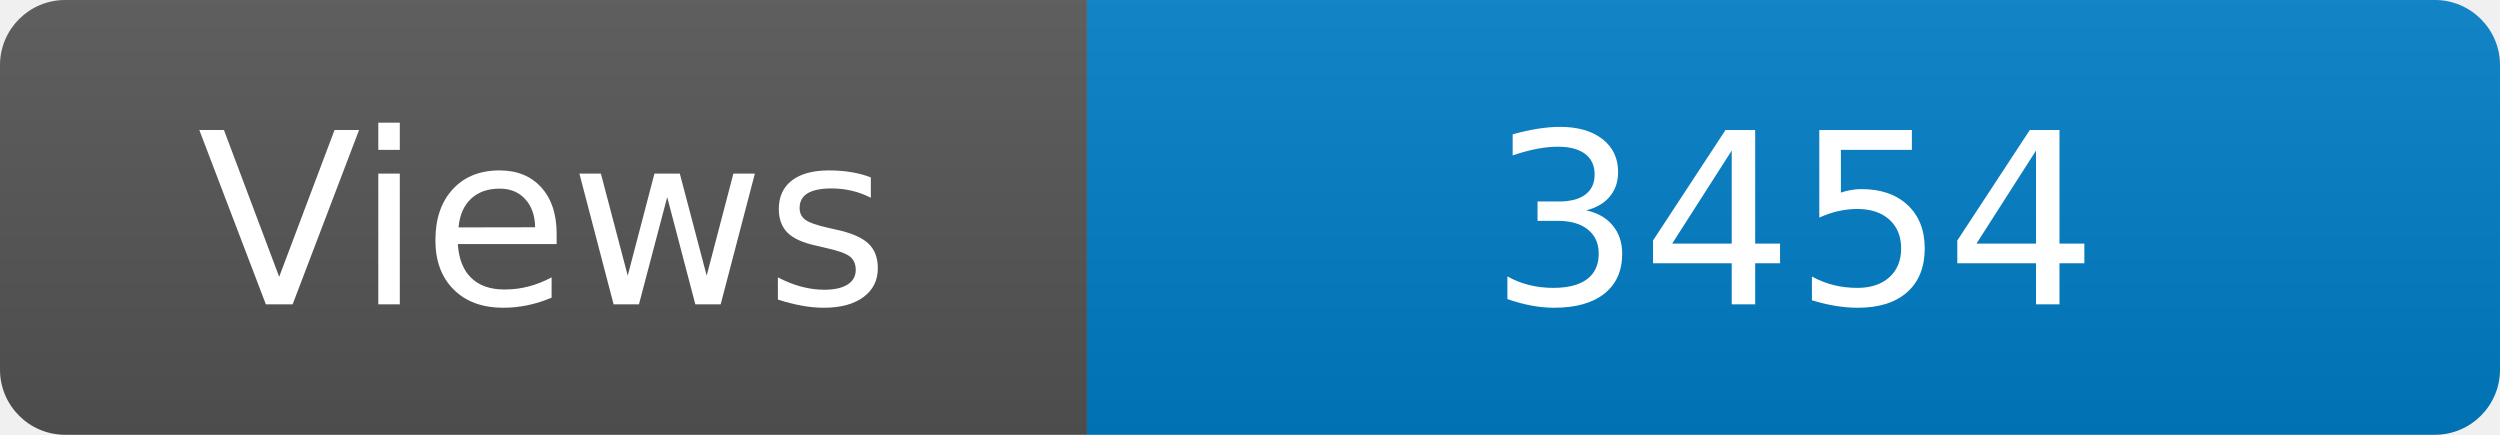
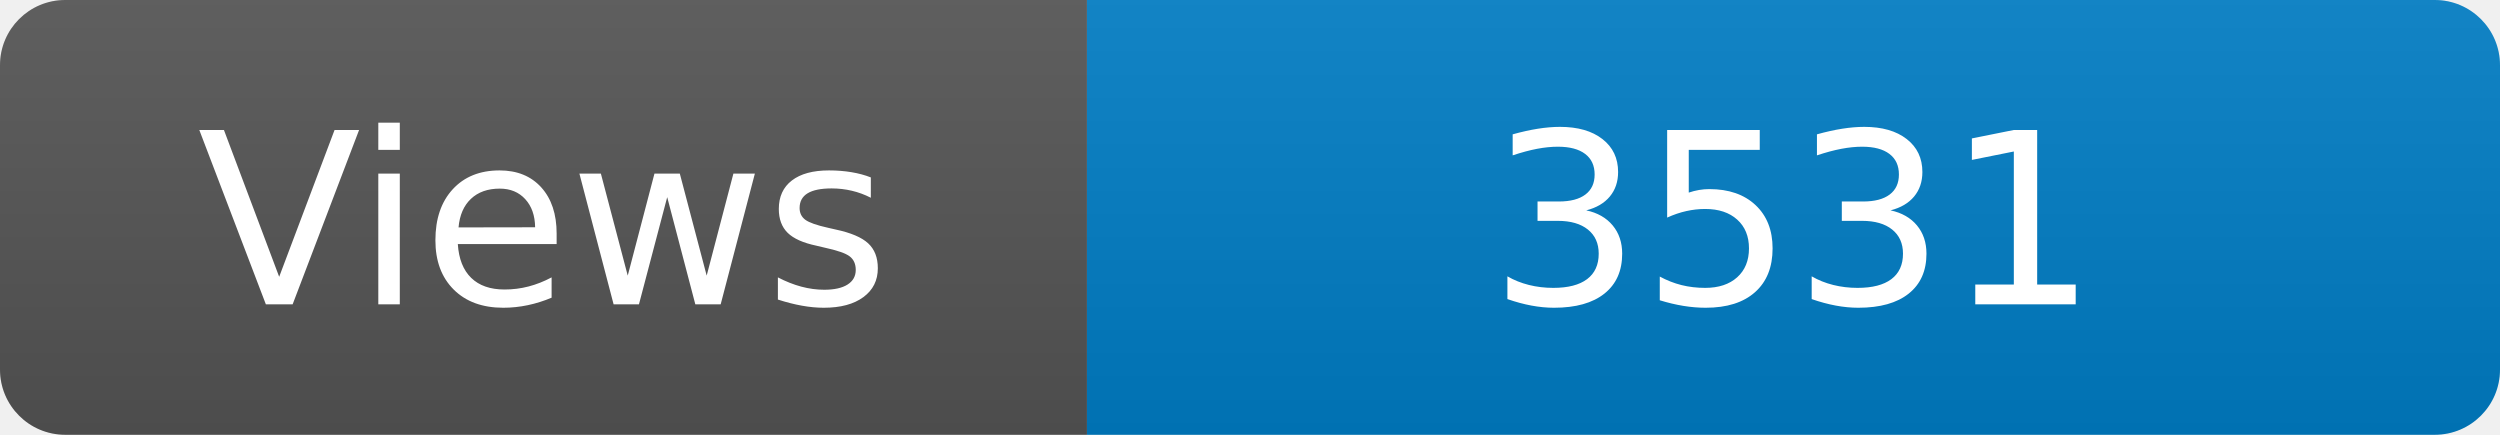
<svg xmlns="http://www.w3.org/2000/svg" width="115" height="20" role="img" aria-label="Maintained?: yes">
  <linearGradient id="s" x2="0" y2="100%">
    <stop offset="0" stop-color="#bbb" stop-opacity=".1" />
    <stop offset="1" stop-opacity=".1" />
  </linearGradient>
  <clipPath id="r">
    <rect width="115" height="20" rx="3" fill="#fff" />
  </clipPath>
  <g clip-path="url(#r)">
    <rect width="50" height="20" fill="#555" />
    <rect x="50" width="160" height="20" fill="#007ec6" />
    <rect width="115" height="20" fill="url(#s)" />
  </g>
  <g fill="#fff" text-anchor="middle" font-family="Verdana,Geneva,DejaVu Sans,sans-serif" font-size="110">
    <text x="250" y="140" transform="scale(.1)" fill="#fff">Views</text>
-     <text x="825" y="140" transform="scale(.1)" fill="#fff">3454</text>
+     <text x="825" y="140" transform="scale(.1)" fill="#fff">3531</text>
  </g>
</svg>
